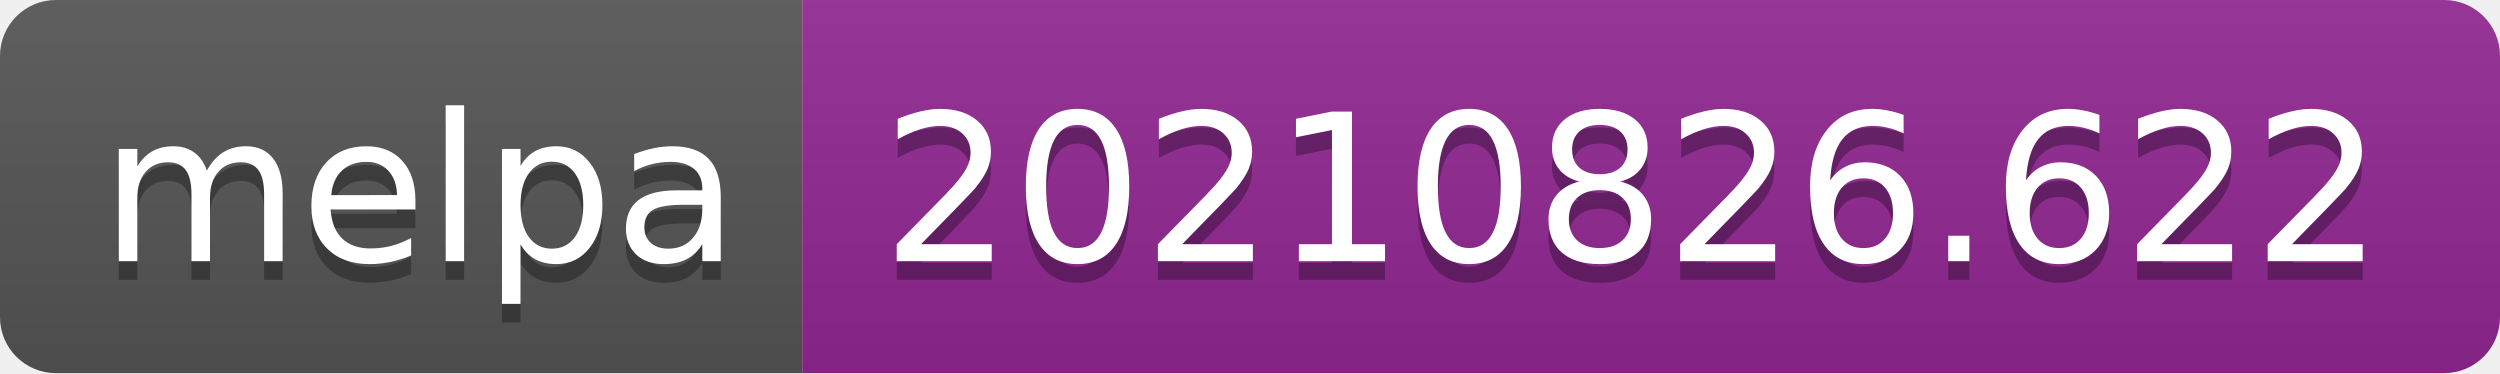
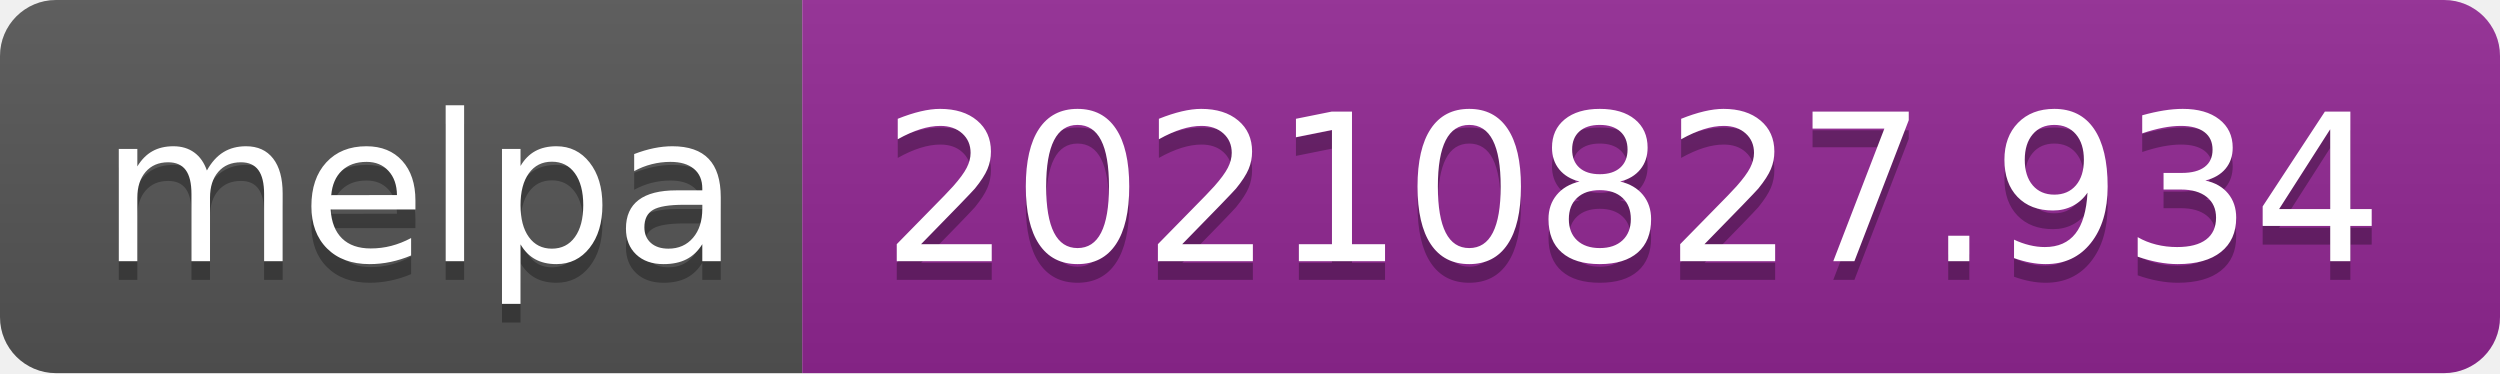
- <svg xmlns="http://www.w3.org/2000/svg" width="134" height="20" role="img" aria-label="melpa: 20210826.622">
+ <svg xmlns="http://www.w3.org/2000/svg" width="134" height="20" role="img" aria-label="melpa: 20210827.934">
  <linearGradient id="s" x2="0" y2="100%">
    <stop offset="0" stop-color="#bbb" stop-opacity=".1" />
    <stop offset="1" stop-opacity=".1" />
  </linearGradient>
  <clipPath id="r">
    <rect width="134" height="20" rx="3" fill="#fff" />
  </clipPath>
  <g clip-path="url(#r)">
    <rect width="43" height="20" fill="#555" />
    <rect x="43" width="91" height="20" fill="#922793" />
    <rect width="134" height="20" fill="url(#s)" />
  </g>
  <g fill="#fff" text-anchor="middle" font-family="Verdana,Geneva,DejaVu Sans,sans-serif" text-rendering="geometricPrecision" font-size="110">
    <text aria-hidden="true" x="225" y="150" fill="#010101" fill-opacity=".3" transform="scale(.1)" textLength="330">melpa</text>
    <text x="225" y="140" transform="scale(.1)" fill="#fff" textLength="330">melpa</text>
-     <text aria-hidden="true" x="875" y="150" fill="#010101" fill-opacity=".3" transform="scale(.1)" textLength="810">20210826.622</text>
-     <text x="875" y="140" transform="scale(.1)" fill="#fff" textLength="810">20210826.622</text>
+     <text aria-hidden="true" x="875" y="150" fill="#010101" fill-opacity=".3" transform="scale(.1)" textLength="810">20210827.934</text>
+     <text x="875" y="140" transform="scale(.1)" fill="#fff" textLength="810">20210827.934</text>
  </g>
</svg>
